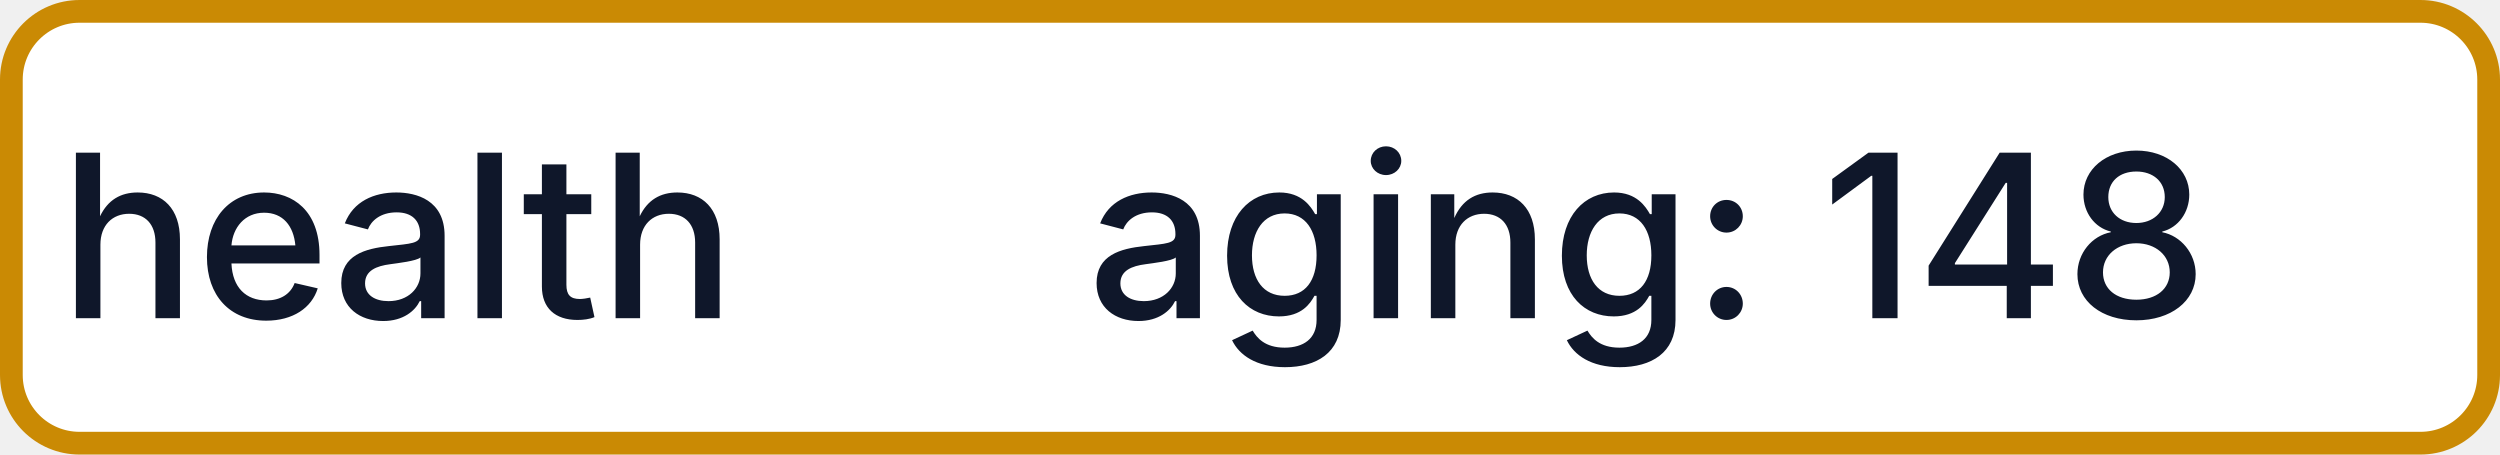
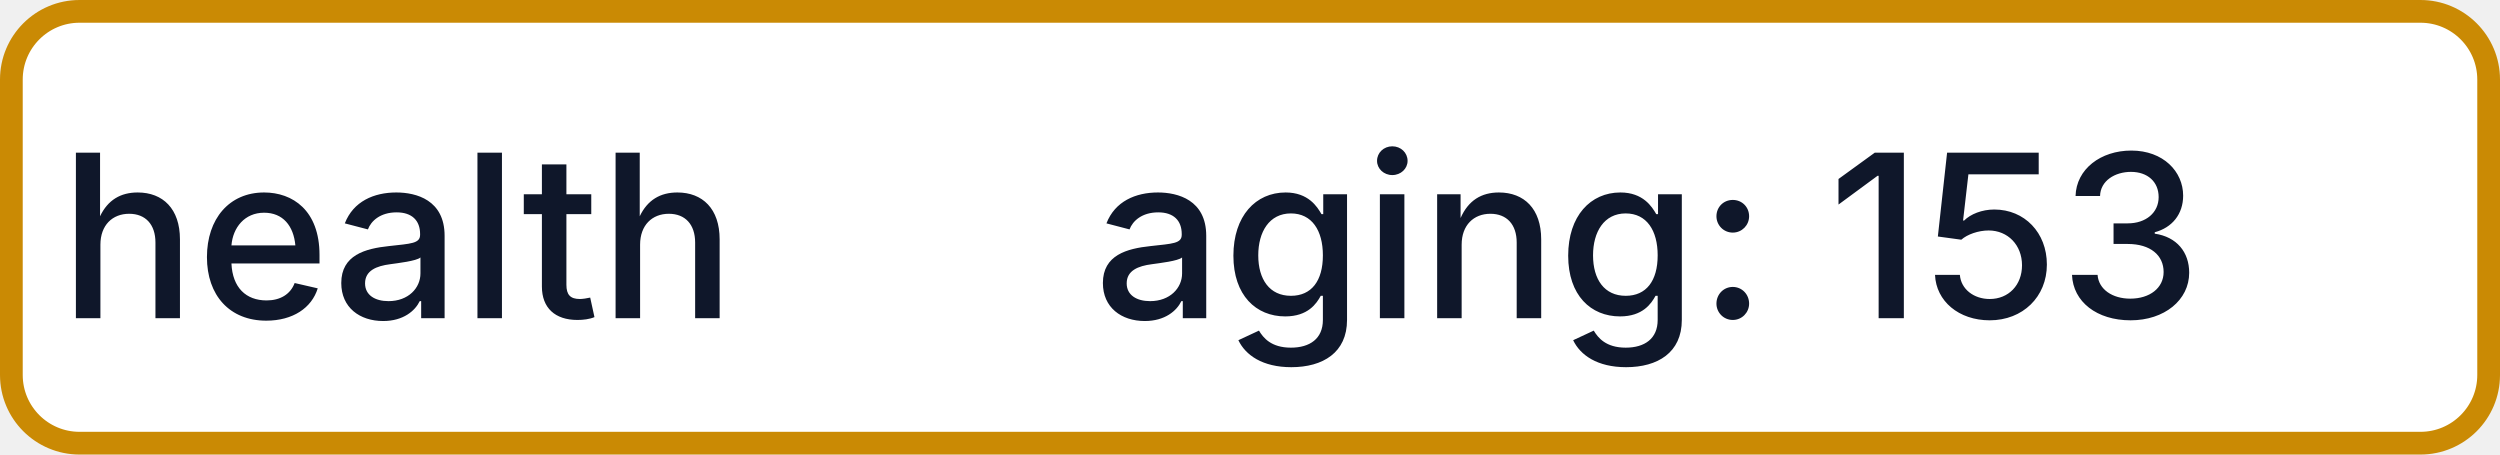
- <svg xmlns="http://www.w3.org/2000/svg" width="110" height="20" role="img" aria-label="health: aging: 148">
+ <svg xmlns="http://www.w3.org/2000/svg" width="110" height="20" role="img" aria-label="health: aging: 153">
  <rect x="0.5" y="0.5" width="109" height="19" rx="3" fill="#FFFFFF" stroke="#CA8A04" stroke-width="1" />
  <g fill="#0F172A" text-anchor="middle" font-family="-apple-system,BlinkMacSystemFont,Segoe UI,sans-serif" font-size="10" font-weight="500">
    <text x="17.5" y="14">health</text>
-     <text x="72.5" y="14" textLength="68" lengthAdjust="spacingAndGlyphs">aging: 148</text>
+     <text x="72.5" y="14" textLength="68" lengthAdjust="spacingAndGlyphs">aging: 153</text>
  </g>
</svg>
